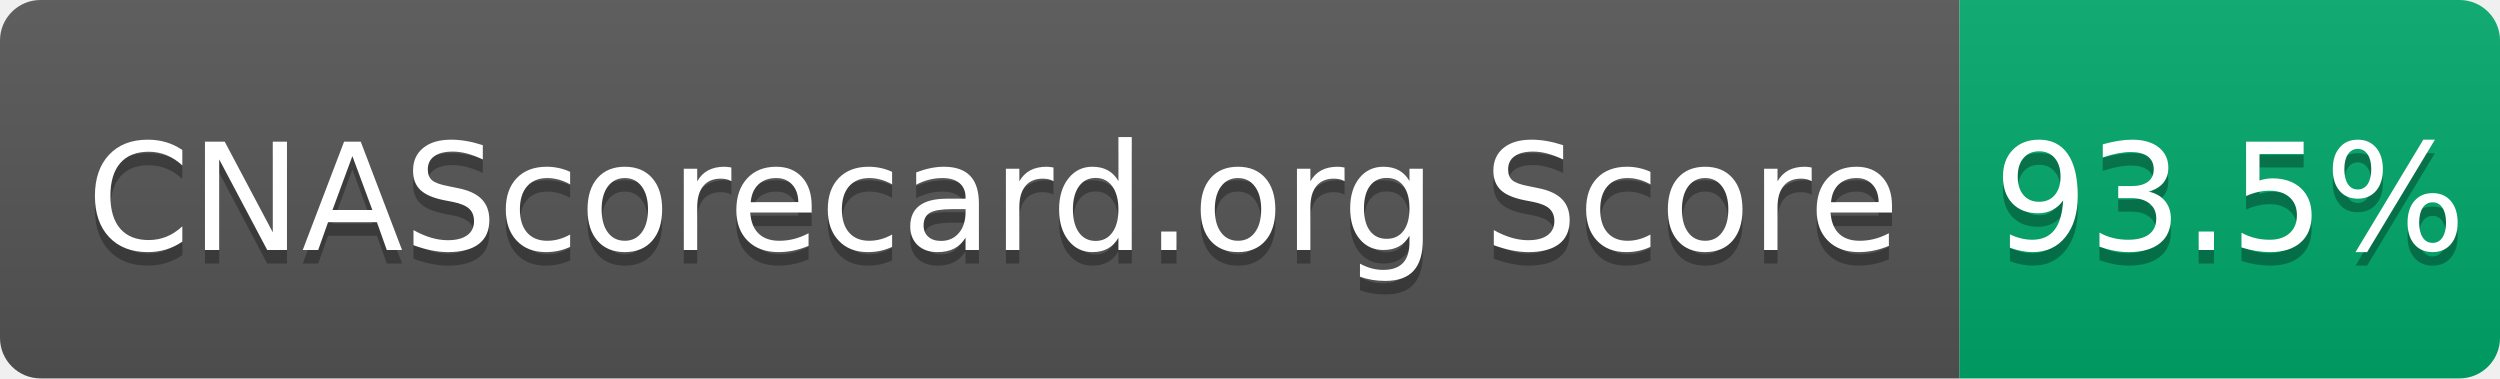
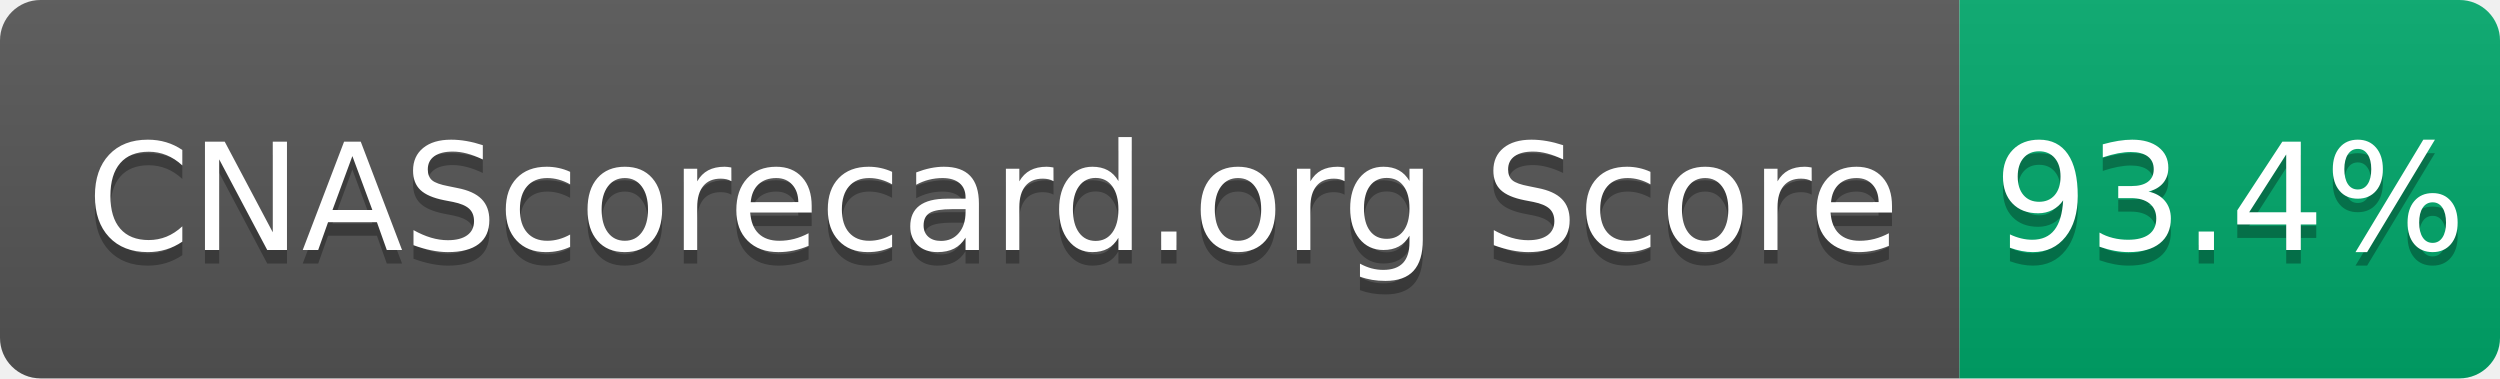
- <svg xmlns="http://www.w3.org/2000/svg" width="185" height="28" role="img" aria-label="CNAScorecard.org Score: 93.5%">
+ <svg xmlns="http://www.w3.org/2000/svg" width="185" height="28" role="img" aria-label="CNAScorecard.org Score: 93.4%">
  <linearGradient id="s" x2="0" y2="100%">
    <stop offset="0" stop-color="#bbb" stop-opacity=".1" />
    <stop offset="1" stop-opacity=".1" />
  </linearGradient>
  <clipPath id="r">
    <rect width="185" height="28" rx="3" fill="#fff" />
  </clipPath>
  <g clip-path="url(#r)">
    <rect width="145" height="28" fill="#555" />
    <rect x="145" width="40" height="28" fill="#00A86B" />
    <rect width="185" height="28" fill="url(#s)" />
  </g>
  <g fill="#fff" text-anchor="middle" font-family="Verdana,Geneva,DejaVu Sans,sans-serif" text-rendering="geometricPrecision" font-size="110">
    <text aria-hidden="true" x="735" y="195" fill="#010101" fill-opacity=".3" transform="scale(.1)" textLength="1350">CNAScorecard.org Score</text>
    <text x="735" y="185" transform="scale(.1)" fill="#fff" textLength="1350">CNAScorecard.org Score</text>
-     <text aria-hidden="true" x="1650" y="195" fill="#010101" fill-opacity=".3" transform="scale(.1)" textLength="300">93.5%</text>
-     <text x="1650" y="185" transform="scale(.1)" fill="#fff" textLength="300">93.5%</text>
+     <text aria-hidden="true" x="1650" y="195" fill="#010101" fill-opacity=".3" transform="scale(.1)" textLength="300">93.4%</text>
+     <text x="1650" y="185" transform="scale(.1)" fill="#fff" textLength="300">93.4%</text>
  </g>
</svg>
